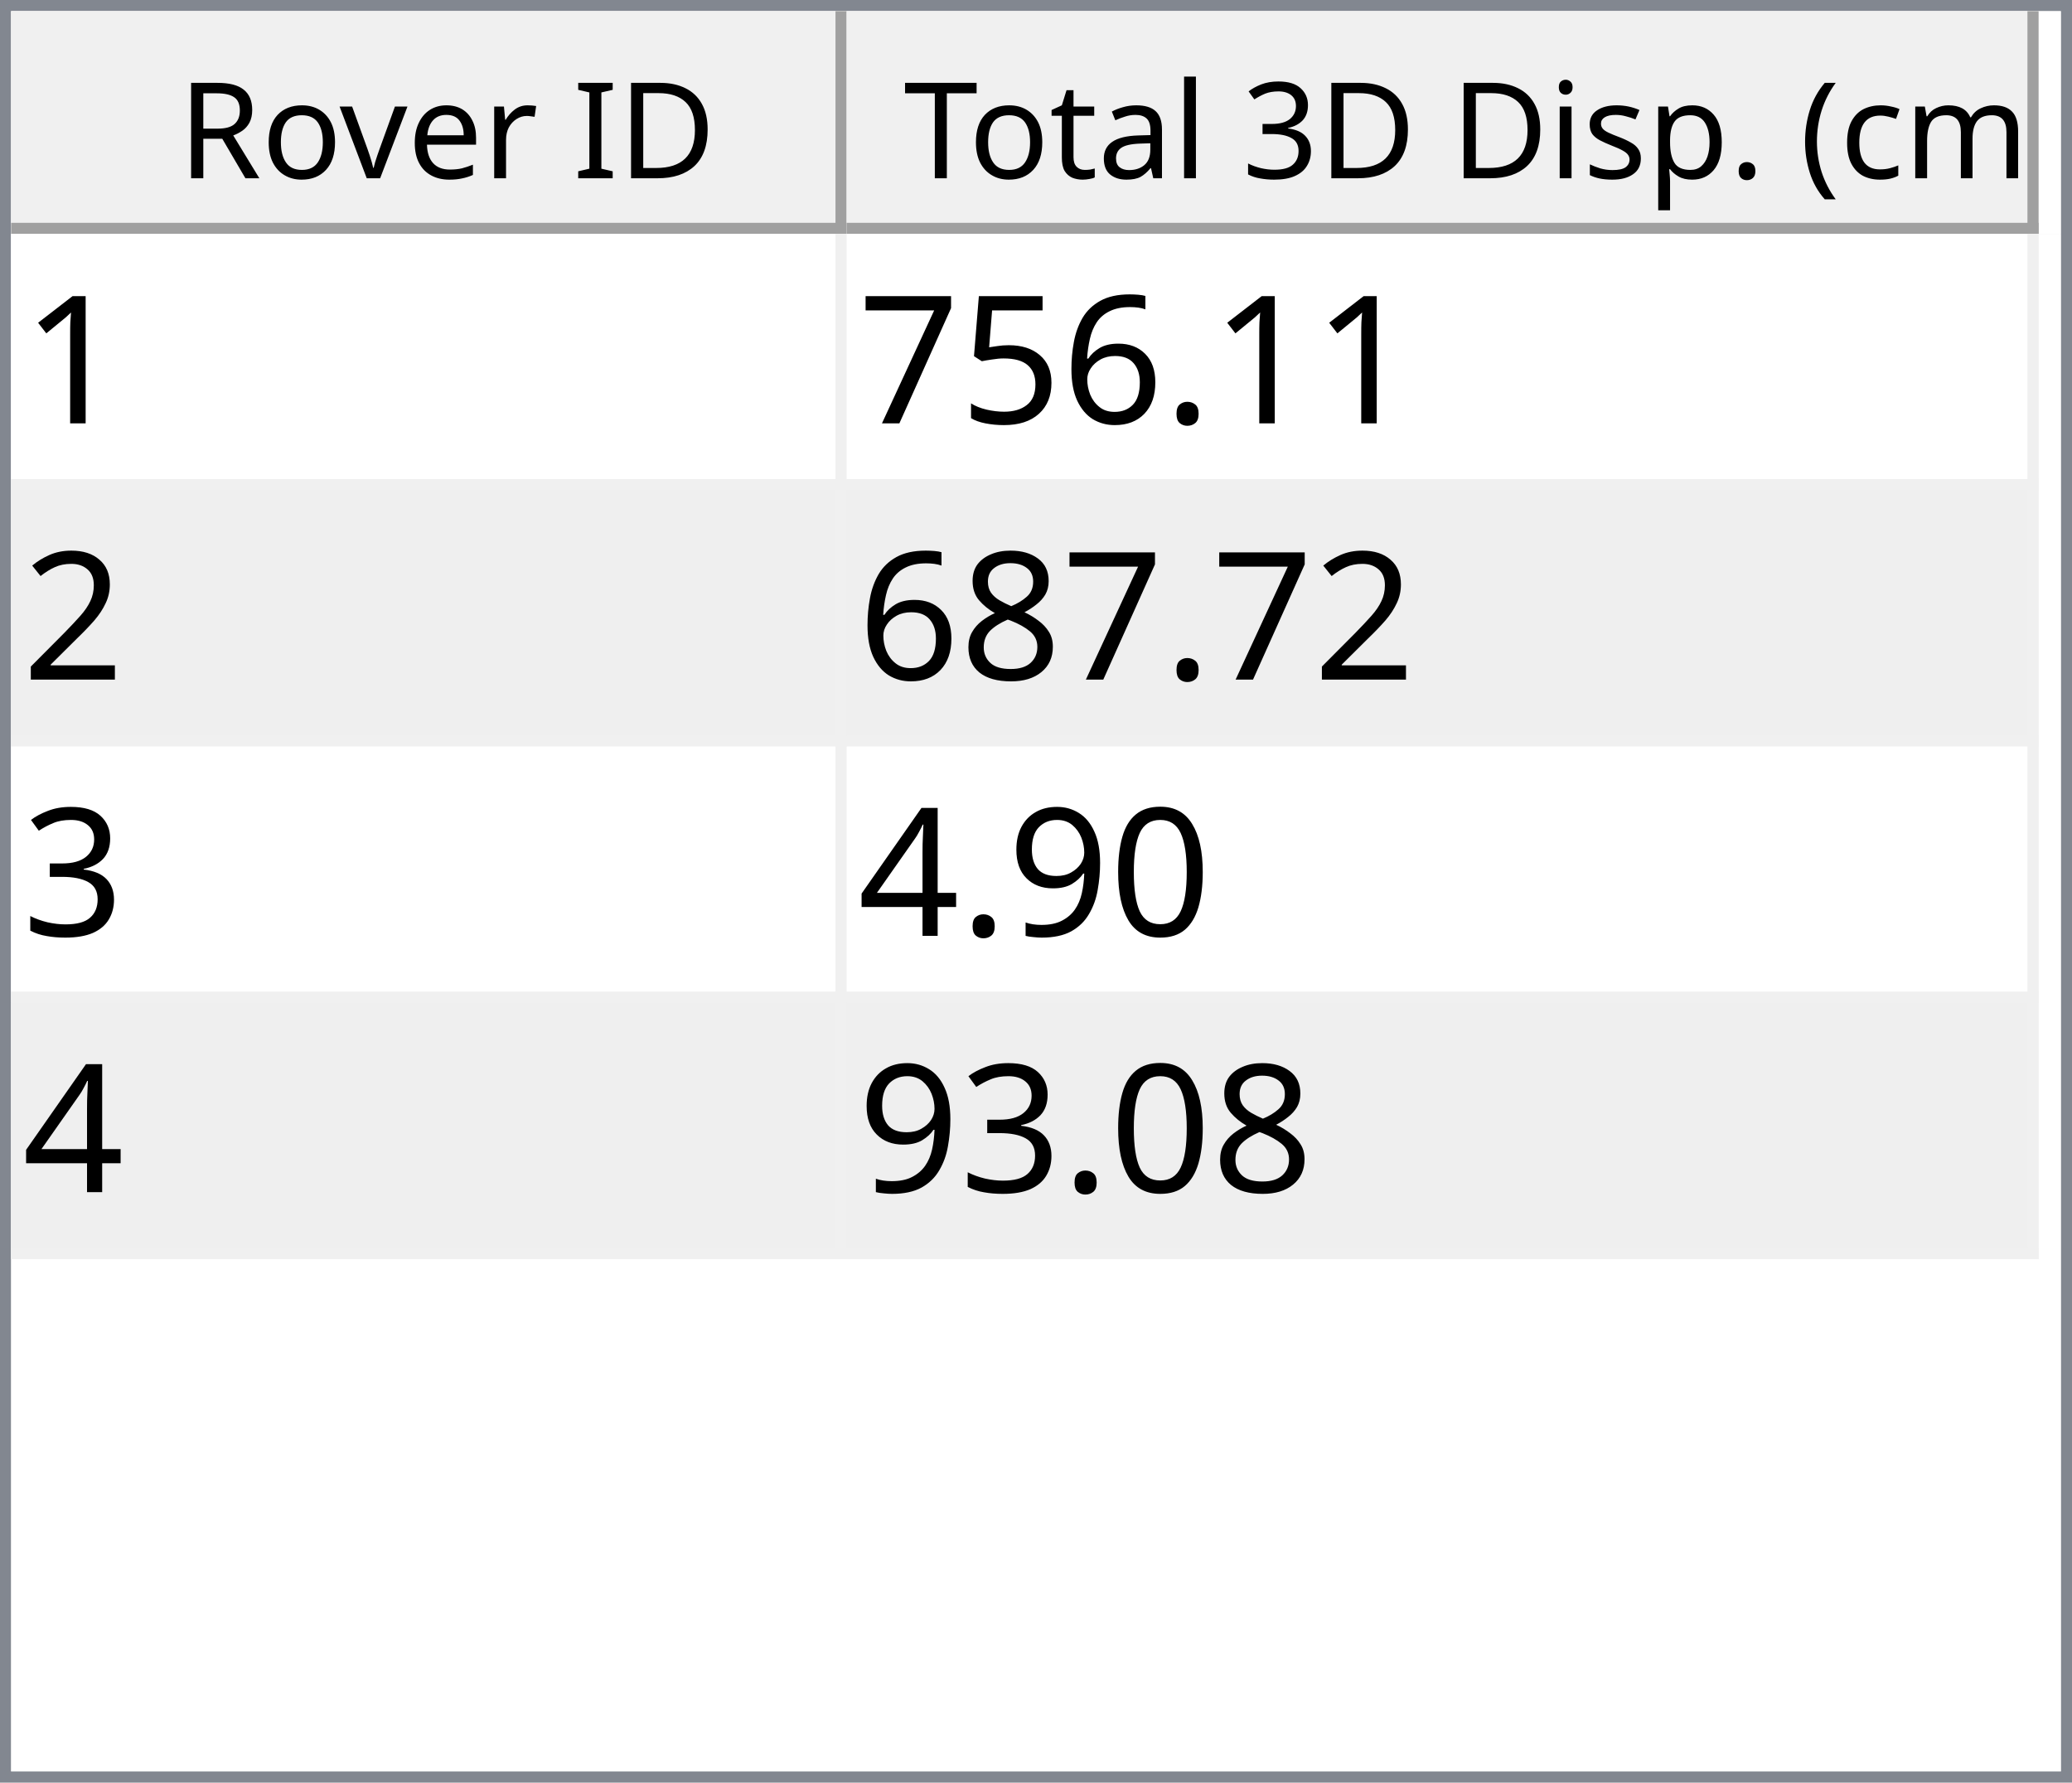
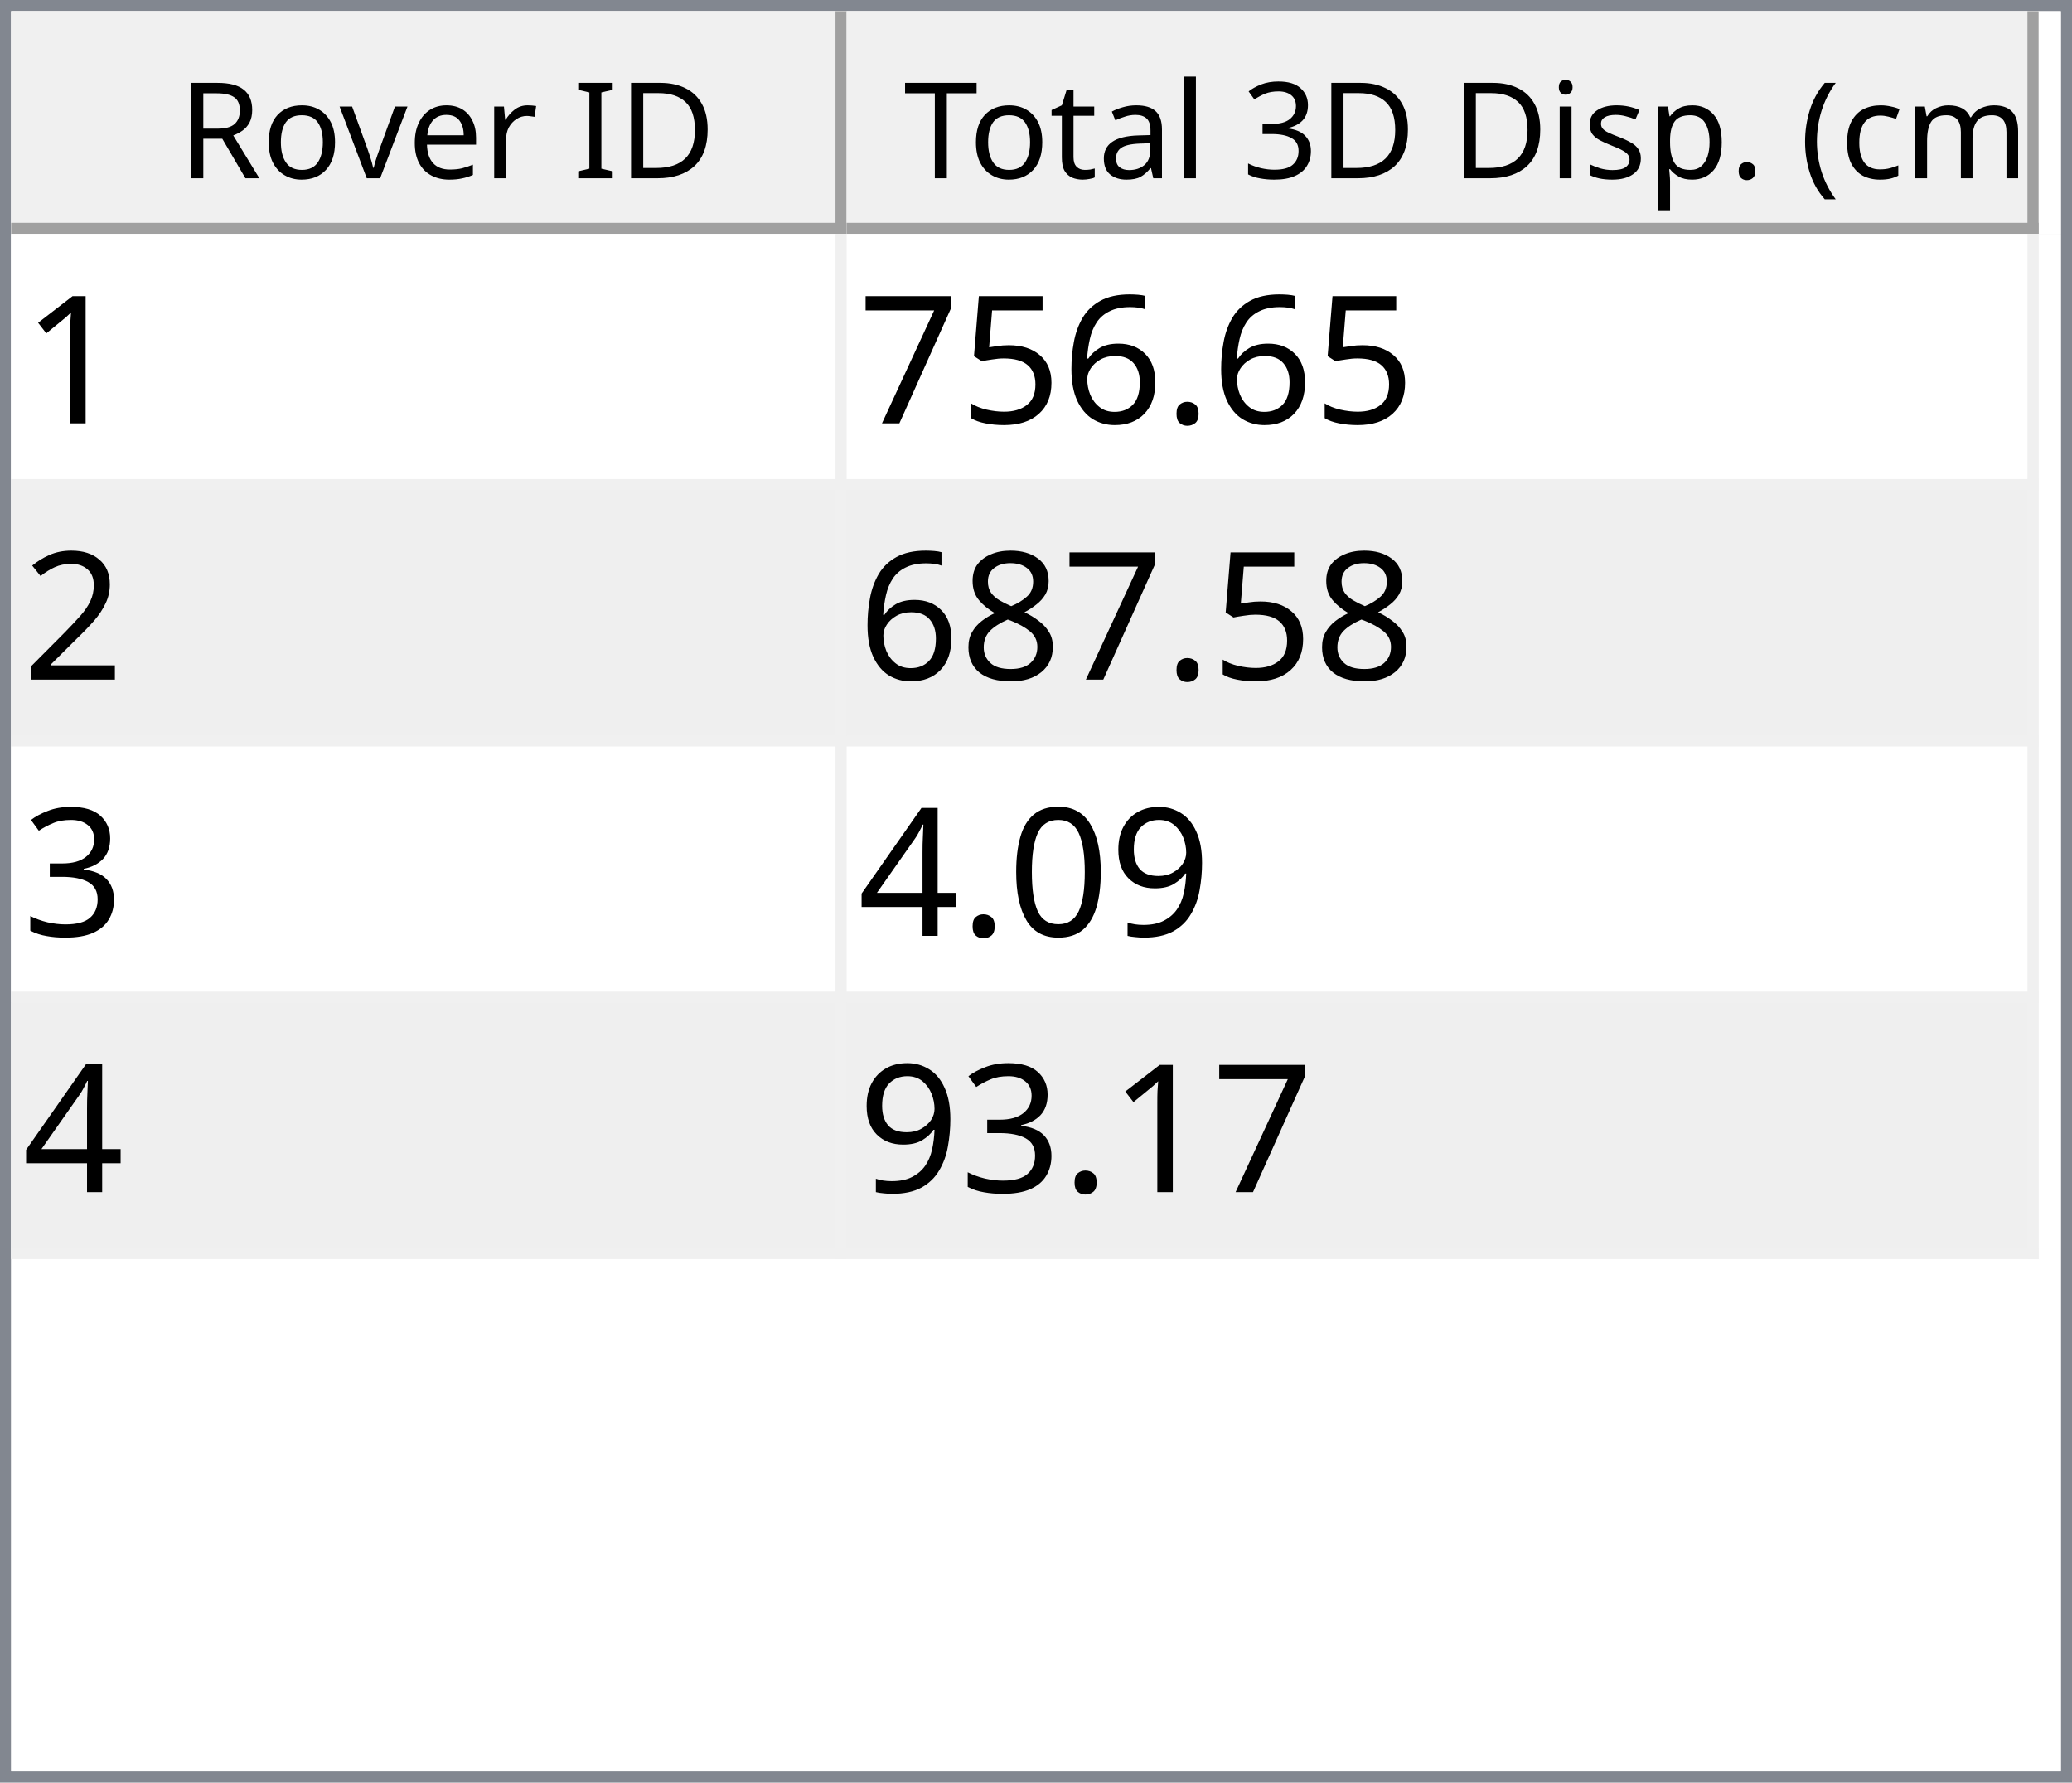
<svg xmlns="http://www.w3.org/2000/svg" style="fill-opacity:1; color-rendering:auto; color-interpolation:auto; text-rendering:auto; stroke:black; stroke-linecap:square; stroke-miterlimit:10; shape-rendering:auto; stroke-opacity:1; fill:black; stroke-dasharray:none; font-weight:normal; stroke-width:1; font-family:'Dialog'; font-style:normal; stroke-linejoin:miter; font-size:12px; stroke-dashoffset:0; image-rendering:auto;" width="186" height="160">
  <defs id="genericDefs" />
  <g>
    <defs id="defs1">
      <clipPath clipPathUnits="userSpaceOnUse" id="clipPath1">
        <path d="M0 0 L186 0 L186 160 L0 160 L0 0 Z" />
      </clipPath>
      <clipPath clipPathUnits="userSpaceOnUse" id="clipPath2">
        <path d="M0 0 L0 160 L186 160 L186 0 Z" />
      </clipPath>
      <clipPath clipPathUnits="userSpaceOnUse" id="clipPath3">
        <path d="M0 0 L0 20 L184 20 L184 0 Z" />
      </clipPath>
      <clipPath clipPathUnits="userSpaceOnUse" id="clipPath4">
        <path d="M0 0 L0 20 L75 20 L75 0 Z" />
      </clipPath>
      <clipPath clipPathUnits="userSpaceOnUse" id="clipPath5">
        <path d="M1 1 L1 19 L74 19 L74 1 Z" />
      </clipPath>
      <clipPath clipPathUnits="userSpaceOnUse" id="clipPath6">
        <path d="M0 0 L0 18 L73 18 L73 0 Z" />
      </clipPath>
      <clipPath clipPathUnits="userSpaceOnUse" id="clipPath7">
        <path d="M-0.5 -0.5 L-0.5 19.5 L74.5 19.5 L74.5 -0.5 Z" />
      </clipPath>
      <clipPath clipPathUnits="userSpaceOnUse" id="clipPath8">
        <path d="M0 0 L0 20 L107 20 L107 0 Z" />
      </clipPath>
      <clipPath clipPathUnits="userSpaceOnUse" id="clipPath9">
        <path d="M1 1 L1 19 L106 19 L106 1 Z" />
      </clipPath>
      <clipPath clipPathUnits="userSpaceOnUse" id="clipPath10">
        <path d="M0 0 L0 18 L105 18 L105 0 Z" />
      </clipPath>
      <clipPath clipPathUnits="userSpaceOnUse" id="clipPath11">
        <path d="M-0.5 -0.5 L-0.5 19.5 L106.5 19.5 L106.5 -0.5 Z" />
      </clipPath>
      <clipPath clipPathUnits="userSpaceOnUse" id="clipPath12">
        <path d="M0 0 L0 138 L184 138 L184 0 Z" />
      </clipPath>
      <clipPath clipPathUnits="userSpaceOnUse" id="clipPath13">
        <path d="M0 0 L0 92 L182 92 L182 0 Z" />
      </clipPath>
      <clipPath clipPathUnits="userSpaceOnUse" id="clipPath14">
        <path d="M-0.5 -0.5 L-0.5 91.5 L181.5 91.5 L181.5 -0.5 Z" />
      </clipPath>
      <clipPath clipPathUnits="userSpaceOnUse" id="clipPath15">
        <path d="M0 0 L0 22 L74 22 L74 0 Z" />
      </clipPath>
      <clipPath clipPathUnits="userSpaceOnUse" id="clipPath16">
        <path d="M0 0 L0 22 L106 22 L106 0 Z" />
      </clipPath>
      <font horiz-adv-x="64.551" id="font1">
        <font-face ascent="107.91" descent="25.098" units-per-em="100" style="font-style:normal; font-family:Segoe UI; font-weight:normal;" />
        <missing-glyph horiz-adv-x="64.551" d="M8.109 0 L8.109 68.266 L56.453 68.266 L56.453 0 L8.109 0 ZM15.328 7.234 L49.219 7.234 L49.219 61.031 L15.328 61.031 L15.328 7.234 Z" />
        <glyph unicode="D" horiz-adv-x="70.117" d="M9.188 0 L9.188 70.016 L28.516 70.016 Q65.531 70.016 65.531 35.891 Q65.531 19.672 55.25 9.836 Q44.969 0 27.734 0 L9.188 0 ZM17.391 62.594 L17.391 7.422 L27.828 7.422 Q41.609 7.422 49.273 14.797 Q56.938 22.172 56.938 35.688 Q56.938 62.594 28.328 62.594 L17.391 62.594 Z" />
        <glyph unicode="I" horiz-adv-x="26.611" d="M17.391 0 L9.188 0 L9.188 70.016 L17.391 70.016 L17.391 0 Z" />
        <glyph unicode=" " horiz-adv-x="27.393" d="" />
        <glyph unicode="r" horiz-adv-x="34.766" d="M34.188 41.891 Q32.078 43.5 28.125 43.5 Q23 43.5 19.555 38.672 Q16.109 33.844 16.109 25.484 L16.109 0 L8.109 0 L8.109 50 L16.109 50 L16.109 39.703 L16.312 39.703 Q18.016 44.969 21.531 47.922 Q25.047 50.875 29.391 50.875 Q32.516 50.875 34.188 50.203 L34.188 41.891 Z" />
        <glyph unicode="e" horiz-adv-x="52.295" d="M48.297 23 L12.984 23 Q13.188 14.656 17.484 10.109 Q21.781 5.562 29.297 5.562 Q37.75 5.562 44.828 11.141 L44.828 3.609 Q38.234 -1.172 27.391 -1.172 Q16.797 -1.172 10.742 5.641 Q4.688 12.453 4.688 24.812 Q4.688 36.469 11.305 43.82 Q17.922 51.172 27.734 51.172 Q37.547 51.172 42.922 44.828 Q48.297 38.484 48.297 27.203 L48.297 23 ZM40.094 29.781 Q40.047 36.719 36.75 40.578 Q33.453 44.438 27.594 44.438 Q21.922 44.438 17.969 40.383 Q14.016 36.328 13.094 29.781 L40.094 29.781 Z" />
        <glyph unicode="v" horiz-adv-x="47.9" d="M47.406 50 L27.484 0 L19.625 0 L0.688 50 L9.469 50 L22.172 13.672 Q23.578 9.672 23.922 6.688 L24.125 6.688 Q24.609 10.453 25.688 13.484 L38.969 50 L47.406 50 Z" />
        <glyph unicode="o" horiz-adv-x="58.594" d="M29 -1.172 Q17.922 -1.172 11.305 5.836 Q4.688 12.844 4.688 24.422 Q4.688 37.016 11.57 44.094 Q18.453 51.172 30.172 51.172 Q41.359 51.172 47.633 44.289 Q53.906 37.406 53.906 25.203 Q53.906 13.234 47.141 6.031 Q40.375 -1.172 29 -1.172 ZM29.594 44.438 Q21.875 44.438 17.383 39.188 Q12.891 33.938 12.891 24.703 Q12.891 15.828 17.43 10.695 Q21.969 5.562 29.594 5.562 Q37.359 5.562 41.531 10.594 Q45.703 15.625 45.703 24.906 Q45.703 34.281 41.531 39.359 Q37.359 44.438 29.594 44.438 Z" />
        <glyph unicode="R" horiz-adv-x="59.814" d="M59.375 0 L49.609 0 L37.891 19.625 Q36.281 22.359 34.766 24.289 Q33.25 26.219 31.664 27.438 Q30.078 28.656 28.25 29.219 Q26.422 29.781 24.125 29.781 L17.391 29.781 L17.391 0 L9.188 0 L9.188 70.016 L30.078 70.016 Q34.672 70.016 38.555 68.867 Q42.438 67.719 45.289 65.375 Q48.141 63.031 49.758 59.547 Q51.375 56.062 51.375 51.375 Q51.375 47.703 50.273 44.656 Q49.172 41.609 47.148 39.211 Q45.125 36.812 42.266 35.133 Q39.406 33.453 35.844 32.516 L35.844 32.328 Q37.594 31.547 38.891 30.547 Q40.188 29.547 41.359 28.18 Q42.531 26.812 43.68 25.078 Q44.828 23.344 46.234 21.047 L59.375 0 ZM17.391 62.594 L17.391 37.203 L28.516 37.203 Q31.594 37.203 34.203 38.133 Q36.812 39.062 38.719 40.797 Q40.625 42.531 41.703 45.047 Q42.781 47.562 42.781 50.688 Q42.781 56.297 39.141 59.445 Q35.5 62.594 28.609 62.594 L17.391 62.594 Z" />
        <glyph unicode=")" horiz-adv-x="30.176" d="M8.297 -15.922 L1.172 -15.922 Q16.406 2.344 16.406 26.812 Q16.406 51.469 1.078 70.016 L8.297 70.016 Q23.531 52.156 23.531 26.703 Q23.531 1.375 8.297 -15.922 Z" />
        <glyph unicode="m" horiz-adv-x="86.133" d="M79.109 0 L71.094 0 L71.094 28.719 Q71.094 37.016 68.531 40.727 Q65.969 44.438 59.906 44.438 Q54.781 44.438 51.195 39.75 Q47.609 35.062 47.609 28.516 L47.609 0 L39.594 0 L39.594 29.688 Q39.594 44.438 28.219 44.438 Q22.953 44.438 19.531 40.016 Q16.109 35.594 16.109 28.516 L16.109 0 L8.109 0 L8.109 50 L16.109 50 L16.109 42.094 L16.312 42.094 Q21.625 51.172 31.844 51.172 Q36.969 51.172 40.773 48.312 Q44.578 45.453 46 40.828 Q51.562 51.172 62.594 51.172 Q79.109 51.172 79.109 30.812 L79.109 0 Z" />
        <glyph unicode="c" horiz-adv-x="46.191" d="M42.188 2.297 Q36.422 -1.172 28.516 -1.172 Q17.828 -1.172 11.258 5.789 Q4.688 12.75 4.688 23.828 Q4.688 36.188 11.766 43.68 Q18.844 51.172 30.672 51.172 Q37.25 51.172 42.281 48.734 L42.281 40.531 Q36.719 44.438 30.375 44.438 Q22.703 44.438 17.797 38.945 Q12.891 33.453 12.891 24.516 Q12.891 15.719 17.508 10.641 Q22.125 5.562 29.891 5.562 Q36.422 5.562 42.188 9.906 L42.188 2.297 Z" />
        <glyph unicode="(" horiz-adv-x="30.176" d="M29.109 -15.922 L21.969 -15.922 Q6.844 1.375 6.844 26.703 Q6.844 52.156 21.969 70.016 L29.203 70.016 Q13.875 51.469 13.875 26.812 Q13.875 2.344 29.109 -15.922 Z" />
        <glyph unicode="." horiz-adv-x="21.68" d="M10.891 -1.078 Q8.641 -1.078 7.055 0.539 Q5.469 2.156 5.469 4.391 Q5.469 6.641 7.055 8.273 Q8.641 9.906 10.891 9.906 Q13.188 9.906 14.797 8.273 Q16.406 6.641 16.406 4.391 Q16.406 2.156 14.797 0.539 Q13.188 -1.078 10.891 -1.078 Z" />
        <glyph unicode="p" horiz-adv-x="58.789" d="M16.312 7.234 L16.109 7.234 L16.109 -23 L8.109 -23 L8.109 50 L16.109 50 L16.109 41.219 L16.312 41.219 Q22.219 51.172 33.594 51.172 Q43.266 51.172 48.688 44.461 Q54.109 37.75 54.109 26.469 Q54.109 13.922 48 6.375 Q41.891 -1.172 31.297 -1.172 Q21.578 -1.172 16.312 7.234 ZM16.109 27.391 L16.109 20.406 Q16.109 14.203 20.141 9.883 Q24.172 5.562 30.375 5.562 Q37.641 5.562 41.773 11.133 Q45.906 16.703 45.906 26.609 Q45.906 34.969 42.047 39.703 Q38.188 44.438 31.594 44.438 Q24.609 44.438 20.359 39.578 Q16.109 34.719 16.109 27.391 Z" />
        <glyph unicode="s" horiz-adv-x="42.432" d="M5.078 1.812 L5.078 10.406 Q11.625 5.562 19.484 5.562 Q30.031 5.562 30.031 12.594 Q30.031 14.594 29.125 15.992 Q28.219 17.391 26.68 18.461 Q25.141 19.531 23.07 20.383 Q21 21.234 18.609 22.172 Q15.281 23.484 12.766 24.828 Q10.25 26.172 8.57 27.859 Q6.891 29.547 6.031 31.695 Q5.172 33.844 5.172 36.719 Q5.172 40.234 6.789 42.945 Q8.406 45.656 11.086 47.484 Q13.766 49.312 17.211 50.242 Q20.656 51.172 24.312 51.172 Q30.812 51.172 35.938 48.922 L35.938 40.828 Q30.422 44.438 23.25 44.438 Q21 44.438 19.195 43.922 Q17.391 43.406 16.094 42.477 Q14.797 41.547 14.086 40.258 Q13.375 38.969 13.375 37.406 Q13.375 35.453 14.086 34.133 Q14.797 32.812 16.164 31.789 Q17.531 30.766 19.484 29.938 Q21.438 29.109 23.922 28.125 Q27.25 26.859 29.883 25.516 Q32.516 24.172 34.375 22.484 Q36.234 20.797 37.234 18.602 Q38.234 16.406 38.234 13.375 Q38.234 9.672 36.602 6.938 Q34.969 4.203 32.234 2.398 Q29.5 0.594 25.93 -0.289 Q22.359 -1.172 18.453 -1.172 Q10.75 -1.172 5.078 1.812 Z" />
        <glyph unicode="i" horiz-adv-x="24.219" d="M12.203 62.703 Q10.062 62.703 8.547 64.164 Q7.031 65.625 7.031 67.875 Q7.031 70.125 8.547 71.609 Q10.062 73.094 12.203 73.094 Q14.406 73.094 15.945 71.609 Q17.484 70.125 17.484 67.875 Q17.484 65.719 15.945 64.211 Q14.406 62.703 12.203 62.703 ZM16.109 0 L8.109 0 L8.109 50 L16.109 50 L16.109 0 Z" />
        <glyph unicode="3" horiz-adv-x="53.906" d="M46.531 19.828 Q46.531 15.094 44.75 11.211 Q42.969 7.328 39.719 4.57 Q36.469 1.812 31.93 0.297 Q27.391 -1.219 21.922 -1.219 Q11.922 -1.219 6 2.594 L6 11.188 Q13.094 5.609 22.219 5.609 Q25.875 5.609 28.828 6.539 Q31.781 7.469 33.906 9.227 Q36.031 10.984 37.18 13.477 Q38.328 15.969 38.328 19.094 Q38.328 32.812 18.797 32.812 L12.984 32.812 L12.984 39.594 L18.5 39.594 Q35.797 39.594 35.797 52.484 Q35.797 64.406 22.609 64.406 Q15.188 64.406 8.688 59.422 L8.688 67.188 Q15.375 71.188 24.609 71.188 Q29 71.188 32.57 69.969 Q36.141 68.75 38.68 66.555 Q41.219 64.359 42.609 61.281 Q44 58.203 44 54.5 Q44 40.672 30.031 36.719 L30.031 36.531 Q33.594 36.141 36.625 34.797 Q39.656 33.453 41.852 31.305 Q44.047 29.156 45.289 26.25 Q46.531 23.344 46.531 19.828 Z" />
        <glyph unicode="l" horiz-adv-x="24.219" d="M16.109 0 L8.109 0 L8.109 74.031 L16.109 74.031 L16.109 0 Z" />
        <glyph unicode="a" horiz-adv-x="50.879" d="M43.891 0 L35.891 0 L35.891 7.812 L35.688 7.812 Q30.469 -1.172 20.312 -1.172 Q12.844 -1.172 8.617 2.781 Q4.391 6.734 4.391 13.281 Q4.391 27.297 20.906 29.594 L35.891 31.688 Q35.891 44.438 25.594 44.438 Q16.547 44.438 9.281 38.281 L9.281 46.484 Q16.656 51.172 26.266 51.172 Q43.891 51.172 43.891 32.516 L43.891 0 ZM35.891 25.297 L23.828 23.641 Q18.266 22.859 15.43 20.875 Q12.594 18.891 12.594 13.875 Q12.594 10.203 15.211 7.883 Q17.828 5.562 22.172 5.562 Q28.125 5.562 32.008 9.742 Q35.891 13.922 35.891 20.312 L35.891 25.297 Z" />
        <glyph unicode="t" horiz-adv-x="33.887" d="M31.297 0.484 Q28.469 -1.078 23.828 -1.078 Q10.688 -1.078 10.688 13.578 L10.688 43.172 L2.094 43.172 L2.094 50 L10.688 50 L10.688 62.203 L18.703 64.797 L18.703 50 L31.297 50 L31.297 43.172 L18.703 43.172 L18.703 14.984 Q18.703 9.969 20.414 7.82 Q22.125 5.672 26.078 5.672 Q29.109 5.672 31.297 7.328 L31.297 0.484 Z" />
        <glyph unicode="T" horiz-adv-x="52.393" d="M50.594 62.594 L30.375 62.594 L30.375 0 L22.172 0 L22.172 62.594 L2 62.594 L2 70.016 L50.594 70.016 L50.594 62.594 Z" />
      </font>
      <font horiz-adv-x="75.0" id="font2">
        <font-face ascent="100.537" descent="21.973" units-per-em="100" style="font-style:normal; font-family:sans-serif; font-weight:normal;" />
        <missing-glyph horiz-adv-x="75.0" d="M12.5 0 L12.5 62.5 L62.5 62.5 L62.5 0 L12.5 0 ZM14.062 1.562 L60.938 1.562 L60.938 60.938 L14.062 60.938 L14.062 1.562 Z" />
        <glyph unicode="1" horiz-adv-x="55.615" d="M37.25 0 L28.469 0 L28.469 56 Q25.297 52.984 20.141 49.953 Q14.984 46.922 10.891 45.406 L10.891 53.906 Q18.266 57.375 23.781 62.305 Q29.297 67.234 31.594 71.875 L37.25 71.875 L37.25 0 Z" />
        <glyph unicode="." horiz-adv-x="27.783" d="M9.078 0 L9.078 10.016 L19.094 10.016 L19.094 0 L9.078 0 Z" />
        <glyph unicode="6" horiz-adv-x="55.615" d="M49.75 54.047 L41.016 53.375 Q39.844 58.547 37.703 60.891 Q34.125 64.656 28.906 64.656 Q24.703 64.656 21.531 62.312 Q17.391 59.281 14.992 53.469 Q12.594 47.656 12.5 36.922 Q15.672 41.75 20.266 44.094 Q24.859 46.438 29.891 46.438 Q38.672 46.438 44.852 39.969 Q51.031 33.5 51.031 23.25 Q51.031 16.5 48.125 10.719 Q45.219 4.938 40.141 1.859 Q35.062 -1.219 28.609 -1.219 Q17.625 -1.219 10.695 6.859 Q3.766 14.938 3.766 33.5 Q3.766 54.25 11.422 63.672 Q18.109 71.875 29.438 71.875 Q37.891 71.875 43.289 67.141 Q48.688 62.406 49.75 54.047 ZM13.875 23.188 Q13.875 18.656 15.797 14.508 Q17.719 10.359 21.188 8.18 Q24.656 6 28.469 6 Q34.031 6 38.039 10.492 Q42.047 14.984 42.047 22.703 Q42.047 30.125 38.086 34.398 Q34.125 38.672 28.125 38.672 Q22.172 38.672 18.023 34.398 Q13.875 30.125 13.875 23.188 Z" />
        <glyph unicode="5" horiz-adv-x="55.615" d="M4.156 18.75 L13.375 19.531 Q14.406 12.797 18.141 9.398 Q21.875 6 27.156 6 Q33.5 6 37.891 10.789 Q42.281 15.578 42.281 23.484 Q42.281 31 38.062 35.352 Q33.844 39.703 27 39.703 Q22.75 39.703 19.336 37.773 Q15.922 35.844 13.969 32.766 L5.719 33.844 L12.641 70.609 L48.25 70.609 L48.25 62.203 L19.672 62.203 L15.828 42.969 Q22.266 47.469 29.344 47.469 Q38.719 47.469 45.164 40.969 Q51.609 34.469 51.609 24.266 Q51.609 14.547 45.953 7.469 Q39.062 -1.219 27.156 -1.219 Q17.391 -1.219 11.211 4.25 Q5.031 9.719 4.156 18.75 Z" />
        <glyph unicode="7" horiz-adv-x="55.615" d="M4.734 62.203 L4.734 70.656 L51.078 70.656 L51.078 63.812 Q44.234 56.547 37.523 44.484 Q30.812 32.422 27.156 19.672 Q24.516 10.688 23.781 0 L14.75 0 Q14.891 8.453 18.062 20.414 Q21.234 32.375 27.172 43.484 Q33.109 54.594 39.797 62.203 L4.734 62.203 Z" />
        <glyph unicode="2" horiz-adv-x="55.615" d="M50.344 8.453 L50.344 0 L3.031 0 Q2.938 3.172 4.047 6.109 Q5.859 10.938 9.836 15.625 Q13.812 20.312 21.344 26.469 Q33.016 36.031 37.117 41.625 Q41.219 47.219 41.219 52.203 Q41.219 57.422 37.477 61.008 Q33.734 64.594 27.734 64.594 Q21.391 64.594 17.578 60.789 Q13.766 56.984 13.719 50.25 L4.688 51.172 Q5.609 61.281 11.664 66.578 Q17.719 71.875 27.938 71.875 Q38.234 71.875 44.242 66.164 Q50.25 60.453 50.25 52 Q50.25 47.703 48.492 43.555 Q46.734 39.406 42.656 34.812 Q38.578 30.219 29.109 22.219 Q21.188 15.578 18.945 13.211 Q16.703 10.844 15.234 8.453 L50.344 8.453 Z" />
        <glyph unicode="8" horiz-adv-x="55.615" d="M17.672 38.812 Q12.203 40.828 9.57 44.539 Q6.938 48.25 6.938 53.422 Q6.938 61.234 12.555 66.555 Q18.172 71.875 27.484 71.875 Q36.859 71.875 42.578 66.43 Q48.297 60.984 48.297 53.172 Q48.297 48.188 45.68 44.508 Q43.062 40.828 37.75 38.812 Q44.344 36.672 47.781 31.883 Q51.219 27.094 51.219 20.453 Q51.219 11.281 44.727 5.031 Q38.234 -1.219 27.641 -1.219 Q17.047 -1.219 10.547 5.055 Q4.047 11.328 4.047 20.703 Q4.047 27.688 7.594 32.398 Q11.141 37.109 17.672 38.812 ZM15.922 53.719 Q15.922 48.641 19.195 45.414 Q22.469 42.188 27.688 42.188 Q32.766 42.188 36.016 45.383 Q39.266 48.578 39.266 53.219 Q39.266 58.062 35.914 61.359 Q32.562 64.656 27.594 64.656 Q22.562 64.656 19.242 61.43 Q15.922 58.203 15.922 53.719 ZM13.094 20.656 Q13.094 16.891 14.875 13.375 Q16.656 9.859 20.172 7.93 Q23.688 6 27.734 6 Q34.031 6 38.133 10.055 Q42.234 14.109 42.234 20.359 Q42.234 26.703 38.016 30.859 Q33.797 35.016 27.438 35.016 Q21.234 35.016 17.164 30.914 Q13.094 26.812 13.094 20.656 Z" />
        <glyph unicode="3" horiz-adv-x="55.615" d="M4.203 18.891 L12.984 20.062 Q14.5 12.594 18.141 9.297 Q21.781 6 27 6 Q33.203 6 37.477 10.297 Q41.75 14.594 41.75 20.953 Q41.75 27 37.797 30.93 Q33.844 34.859 27.734 34.859 Q25.25 34.859 21.531 33.891 L22.516 41.609 Q23.391 41.5 23.922 41.5 Q29.547 41.5 34.039 44.43 Q38.531 47.359 38.531 53.469 Q38.531 58.297 35.258 61.477 Q31.984 64.656 26.812 64.656 Q21.688 64.656 18.266 61.43 Q14.844 58.203 13.875 51.766 L5.078 53.328 Q6.688 62.156 12.398 67.016 Q18.109 71.875 26.609 71.875 Q32.469 71.875 37.398 69.359 Q42.328 66.844 44.945 62.5 Q47.562 58.156 47.562 53.266 Q47.562 48.641 45.07 44.828 Q42.578 41.016 37.703 38.766 Q44.047 37.312 47.562 32.695 Q51.078 28.078 51.078 21.141 Q51.078 11.766 44.242 5.25 Q37.406 -1.266 26.953 -1.266 Q17.531 -1.266 11.305 4.352 Q5.078 9.969 4.203 18.891 Z" />
+         <glyph unicode="9" horiz-adv-x="55.615" d="M5.469 16.547 L13.922 17.328 Q14.984 11.375 18.016 8.688 Q21.047 6 25.781 6 Q29.828 6 32.883 7.859 Q35.938 9.719 37.891 12.82 Q39.844 15.922 41.164 21.195 Q42.484 26.469 42.484 31.938 Q42.484 32.516 42.438 33.688 Q39.797 29.5 35.234 26.883 Q30.672 24.266 25.344 24.266 Q16.453 24.266 10.305 30.711 Q4.156 37.156 4.156 47.703 Q4.156 58.594 10.578 65.234 Q17 71.875 26.656 71.875 Q33.641 71.875 39.43 68.117 Q45.219 64.359 48.219 57.398 Q51.219 50.438 51.219 37.25 Q51.219 23.531 48.242 15.406 Q45.266 7.281 39.383 3.031 Q33.5 -1.219 25.594 -1.219 Q17.188 -1.219 11.867 3.445 Q6.547 8.109 5.469 16.547 ZM41.453 48.141 Q41.453 55.719 37.43 60.156 Q33.406 64.594 27.734 64.594 Q21.875 64.594 17.531 59.812 Q13.188 55.031 13.188 47.406 Q13.188 40.578 17.312 36.305 Q21.438 32.031 27.484 32.031 Q33.594 32.031 37.523 36.305 Q41.453 40.578 41.453 48.141 Z" />
        <glyph unicode="0" horiz-adv-x="55.615" d="M4.156 35.297 Q4.156 48 6.766 55.742 Q9.375 63.484 14.523 67.68 Q19.672 71.875 27.484 71.875 Q33.25 71.875 37.594 69.555 Q41.938 67.234 44.773 62.867 Q47.609 58.5 49.219 52.227 Q50.828 45.953 50.828 35.297 Q50.828 22.703 48.242 14.969 Q45.656 7.234 40.508 3.008 Q35.359 -1.219 27.484 -1.219 Q17.141 -1.219 11.234 6.203 Q4.156 15.141 4.156 35.297 ZM13.188 35.297 Q13.188 17.672 17.312 11.836 Q21.438 6 27.484 6 Q33.547 6 37.672 11.859 Q41.797 17.719 41.797 35.297 Q41.797 52.984 37.672 58.789 Q33.547 64.594 27.391 64.594 Q21.344 64.594 17.719 59.469 Q13.188 52.938 13.188 35.297 Z" />
-         <glyph unicode="9" horiz-adv-x="55.615" d="M5.469 16.547 L13.922 17.328 Q14.984 11.375 18.016 8.688 Q21.047 6 25.781 6 Q29.828 6 32.883 7.859 Q35.938 9.719 37.891 12.82 Q39.844 15.922 41.164 21.195 Q42.484 26.469 42.484 31.938 Q42.484 32.516 42.438 33.688 Q39.797 29.5 35.234 26.883 Q30.672 24.266 25.344 24.266 Q16.453 24.266 10.305 30.711 Q4.156 37.156 4.156 47.703 Q4.156 58.594 10.578 65.234 Q17 71.875 26.656 71.875 Q33.641 71.875 39.43 68.117 Q45.219 64.359 48.219 57.398 Q51.219 50.438 51.219 37.25 Q51.219 23.531 48.242 15.406 Q45.266 7.281 39.383 3.031 Q33.5 -1.219 25.594 -1.219 Q17.188 -1.219 11.867 3.445 Q6.547 8.109 5.469 16.547 ZM41.453 48.141 Q41.453 55.719 37.43 60.156 Q33.406 64.594 27.734 64.594 Q21.875 64.594 17.531 59.812 Q13.188 55.031 13.188 47.406 Q13.188 40.578 17.312 36.305 Q21.438 32.031 27.484 32.031 Q33.594 32.031 37.523 36.305 Q41.453 40.578 41.453 48.141 Z" />
        <glyph unicode="4" horiz-adv-x="55.615" d="M32.328 0 L32.328 17.141 L1.266 17.141 L1.266 25.203 L33.938 71.578 L41.109 71.578 L41.109 25.203 L50.781 25.203 L50.781 17.141 L41.109 17.141 L41.109 0 L32.328 0 ZM32.328 25.203 L32.328 57.469 L9.906 25.203 L32.328 25.203 Z" />
      </font>
    </defs>
    <g style="fill:white; stroke:white;">
      <rect x="0" y="0" width="186" style="clip-path:url(#clipPath1); stroke:none;" height="160" />
    </g>
    <g style="fill:white; text-rendering:optimizeSpeed; color-rendering:optimizeSpeed; image-rendering:optimizeSpeed; shape-rendering:crispEdges; stroke:white; color-interpolation:sRGB;">
      <rect x="0" width="186" height="160" y="0" style="stroke:none;" />
      <path style="stroke:none;" d="M0 160 L186 160 L186 0 L0 0 Z" />
    </g>
    <g style="fill:rgb(240,240,240); font-family:'Segoe UI'; stroke:rgb(240,240,240);">
      <rect x="0" y="0" width="186" style="clip-path:url(#clipPath2); stroke:none;" height="160" />
    </g>
    <g style="fill:rgb(130,135,144); font-family:'Segoe UI'; stroke:rgb(130,135,144);">
      <path d="M0 0 L186 0 L186 160 L0 160 L0 0 ZM1 1 L185 1 L185 159 L1 159 L1 1 Z" style="fill-rule:evenodd; clip-path:url(#clipPath2); stroke:none;" />
    </g>
    <g style="fill:white; font-family:'Segoe UI'; stroke:white;" transform="translate(1,1)">
      <rect x="0" y="0" width="184" style="clip-path:url(#clipPath3); stroke:none;" height="20" />
    </g>
    <g style="fill:rgb(240,240,240); font-family:'Segoe UI'; stroke:rgb(240,240,240);" transform="translate(1,1)">
      <rect x="0" y="0" width="75" style="clip-path:url(#clipPath4); stroke:none;" height="20" />
    </g>
    <g style="font-family:'Segoe UI';" transform="translate(2,2)">
      <text x="14" xml:space="preserve" y="14" style="clip-path:url(#clipPath6); stroke:none;">Rover ID</text>
    </g>
    <g style="fill:rgb(160,160,160); font-family:'Segoe UI'; stroke:rgb(160,160,160); stroke-linejoin:bevel;" transform="translate(1.5,1.5)">
      <line x1="74" x2="74" y1="0" style="fill:none; clip-path:url(#clipPath7);" y2="19" />
    </g>
    <g style="fill:rgb(160,160,160); font-family:'Segoe UI'; stroke:rgb(160,160,160); stroke-linejoin:bevel;" transform="matrix(1,0,0,1,1,1) translate(0.5,0.5)">
      <line x1="0" x2="74" y1="19" style="fill:none; clip-path:url(#clipPath7);" y2="19" />
    </g>
    <g style="fill:rgb(240,240,240); font-family:'Segoe UI'; stroke:rgb(240,240,240);" transform="translate(76,1)">
      <rect x="0" y="0" width="107" style="clip-path:url(#clipPath8); stroke:none;" height="20" />
    </g>
    <g style="font-family:'Segoe UI';" transform="translate(77,2)">
      <text x="1" xml:space="preserve" y="14" style="clip-path:url(#clipPath10); stroke:none;"> Total 3D Disp. (cm)</text>
    </g>
    <g style="fill:rgb(160,160,160); font-family:'Segoe UI'; stroke:rgb(160,160,160); stroke-linejoin:bevel;" transform="translate(76.5,1.5)">
      <line x1="106" x2="106" y1="0" style="fill:none; clip-path:url(#clipPath11);" y2="19" />
    </g>
    <g style="fill:rgb(160,160,160); font-family:'Segoe UI'; stroke:rgb(160,160,160); stroke-linejoin:bevel;" transform="matrix(1,0,0,1,76,1) translate(0.5,0.5)">
      <line x1="0" x2="106" y1="19" style="fill:none; clip-path:url(#clipPath11);" y2="19" />
    </g>
    <g style="fill:white; font-family:'Segoe UI'; stroke:white;" transform="translate(1,21)">
      <rect x="0" y="0" width="184" style="clip-path:url(#clipPath12); stroke:none;" height="138" />
    </g>
    <g style="fill:rgb(240,240,240); font-size:16px; font-family:sans-serif; stroke:rgb(240,240,240);" transform="translate(1,21)">
      <rect x="0" y="0" width="182" style="clip-path:url(#clipPath13); stroke:none;" height="92" />
      <line transform="translate(0.5,0.5)" x1="0" x2="181" y1="22" style="clip-path:url(#clipPath14); fill:none; stroke-linejoin:bevel;" y2="22" />
    </g>
    <g transform="matrix(1,0,0,1,1,21) translate(0.5,0.5)" style="fill:rgb(240,240,240); font-size:16px; font-family:sans-serif; stroke:rgb(240,240,240); stroke-linejoin:bevel;">
      <line x1="0" x2="181" y1="45" style="fill:none; clip-path:url(#clipPath14);" y2="45" />
    </g>
    <g transform="matrix(1,0,0,1,1,21) translate(0.5,0.5)" style="fill:rgb(240,240,240); font-size:16px; font-family:sans-serif; stroke:rgb(240,240,240); stroke-linejoin:bevel;">
      <line x1="0" x2="181" y1="68" style="fill:none; clip-path:url(#clipPath14);" y2="68" />
    </g>
    <g transform="matrix(1,0,0,1,1,21) translate(0.5,0.5)" style="fill:rgb(240,240,240); font-size:16px; font-family:sans-serif; stroke:rgb(240,240,240); stroke-linejoin:bevel;">
      <line x1="0" x2="181" y1="91" style="fill:none; clip-path:url(#clipPath14);" y2="91" />
    </g>
    <g transform="matrix(1,0,0,1,1,21) translate(0.5,0.5)" style="fill:rgb(240,240,240); font-size:16px; font-family:sans-serif; stroke:rgb(240,240,240); stroke-linejoin:bevel;">
      <line x1="74" x2="74" y1="0" style="fill:none; clip-path:url(#clipPath14);" y2="91" />
    </g>
    <g transform="matrix(1,0,0,1,1,21) translate(0.5,0.5)" style="fill:rgb(240,240,240); font-size:16px; font-family:sans-serif; stroke:rgb(240,240,240); stroke-linejoin:bevel;">
      <line x1="181" x2="181" y1="0" style="fill:none; clip-path:url(#clipPath14);" y2="91" />
    </g>
    <g style="fill:white; font-size:16px; font-family:sans-serif; stroke:white;" transform="matrix(1,0,0,1,1,21)">
      <rect x="0" y="0" width="74" style="clip-path:url(#clipPath15); stroke:none;" height="22" />
      <text x="1" y="17" style="fill:black; clip-path:url(#clipPath15); stroke:none;" xml:space="preserve">1</text>
    </g>
    <g style="fill:white; font-size:16px; font-family:sans-serif; stroke:white;" transform="matrix(1,0,0,1,1,21) translate(75,0)">
      <rect x="0" y="0" width="106" style="clip-path:url(#clipPath16); stroke:none;" height="22" />
-       <text x="1" y="17" style="fill:black; clip-path:url(#clipPath16); stroke:none;" xml:space="preserve">756.11</text>
+       <text x="1" y="17" style="fill:black; clip-path:url(#clipPath16); stroke:none;" xml:space="preserve">756.65</text>
    </g>
    <g style="fill:rgb(239,239,239); font-size:16px; font-family:sans-serif; stroke:rgb(239,239,239);" transform="matrix(1,0,0,1,1,21) translate(0,23)">
      <rect x="0" y="0" width="74" style="clip-path:url(#clipPath15); stroke:none;" height="22" />
      <text x="1" y="17" style="fill:black; clip-path:url(#clipPath15); stroke:none;" xml:space="preserve">2</text>
    </g>
    <g style="fill:rgb(239,239,239); font-size:16px; font-family:sans-serif; stroke:rgb(239,239,239);" transform="matrix(1,0,0,1,1,21) translate(75,23)">
      <rect x="0" y="0" width="106" style="clip-path:url(#clipPath16); stroke:none;" height="22" />
-       <text x="1" y="17" style="fill:black; clip-path:url(#clipPath16); stroke:none;" xml:space="preserve">687.72</text>
+       <text x="1" y="17" style="fill:black; clip-path:url(#clipPath16); stroke:none;" xml:space="preserve">687.58</text>
    </g>
    <g style="fill:white; font-size:16px; font-family:sans-serif; stroke:white;" transform="matrix(1,0,0,1,1,21) translate(0,46)">
      <rect x="0" y="0" width="74" style="clip-path:url(#clipPath15); stroke:none;" height="22" />
      <text x="1" y="17" style="fill:black; clip-path:url(#clipPath15); stroke:none;" xml:space="preserve">3</text>
    </g>
    <g style="fill:white; font-size:16px; font-family:sans-serif; stroke:white;" transform="matrix(1,0,0,1,1,21) translate(75,46)">
      <rect x="0" y="0" width="106" style="clip-path:url(#clipPath16); stroke:none;" height="22" />
-       <text x="1" y="17" style="fill:black; clip-path:url(#clipPath16); stroke:none;" xml:space="preserve">4.90</text>
+       <text x="1" y="17" style="fill:black; clip-path:url(#clipPath16); stroke:none;" xml:space="preserve">4.09</text>
    </g>
    <g style="fill:rgb(239,239,239); font-size:16px; font-family:sans-serif; stroke:rgb(239,239,239);" transform="matrix(1,0,0,1,1,21) translate(0,69)">
      <rect x="0" y="0" width="74" style="clip-path:url(#clipPath15); stroke:none;" height="22" />
      <text x="1" y="17" style="fill:black; clip-path:url(#clipPath15); stroke:none;" xml:space="preserve">4</text>
    </g>
    <g style="fill:rgb(239,239,239); font-size:16px; font-family:sans-serif; stroke:rgb(239,239,239);" transform="matrix(1,0,0,1,1,21) translate(75,69)">
      <rect x="0" y="0" width="106" style="clip-path:url(#clipPath16); stroke:none;" height="22" />
-       <text x="1" y="17" style="fill:black; clip-path:url(#clipPath16); stroke:none;" xml:space="preserve">93.08</text>
+       <text x="1" y="17" style="fill:black; clip-path:url(#clipPath16); stroke:none;" xml:space="preserve">93.17</text>
    </g>
  </g>
</svg>
